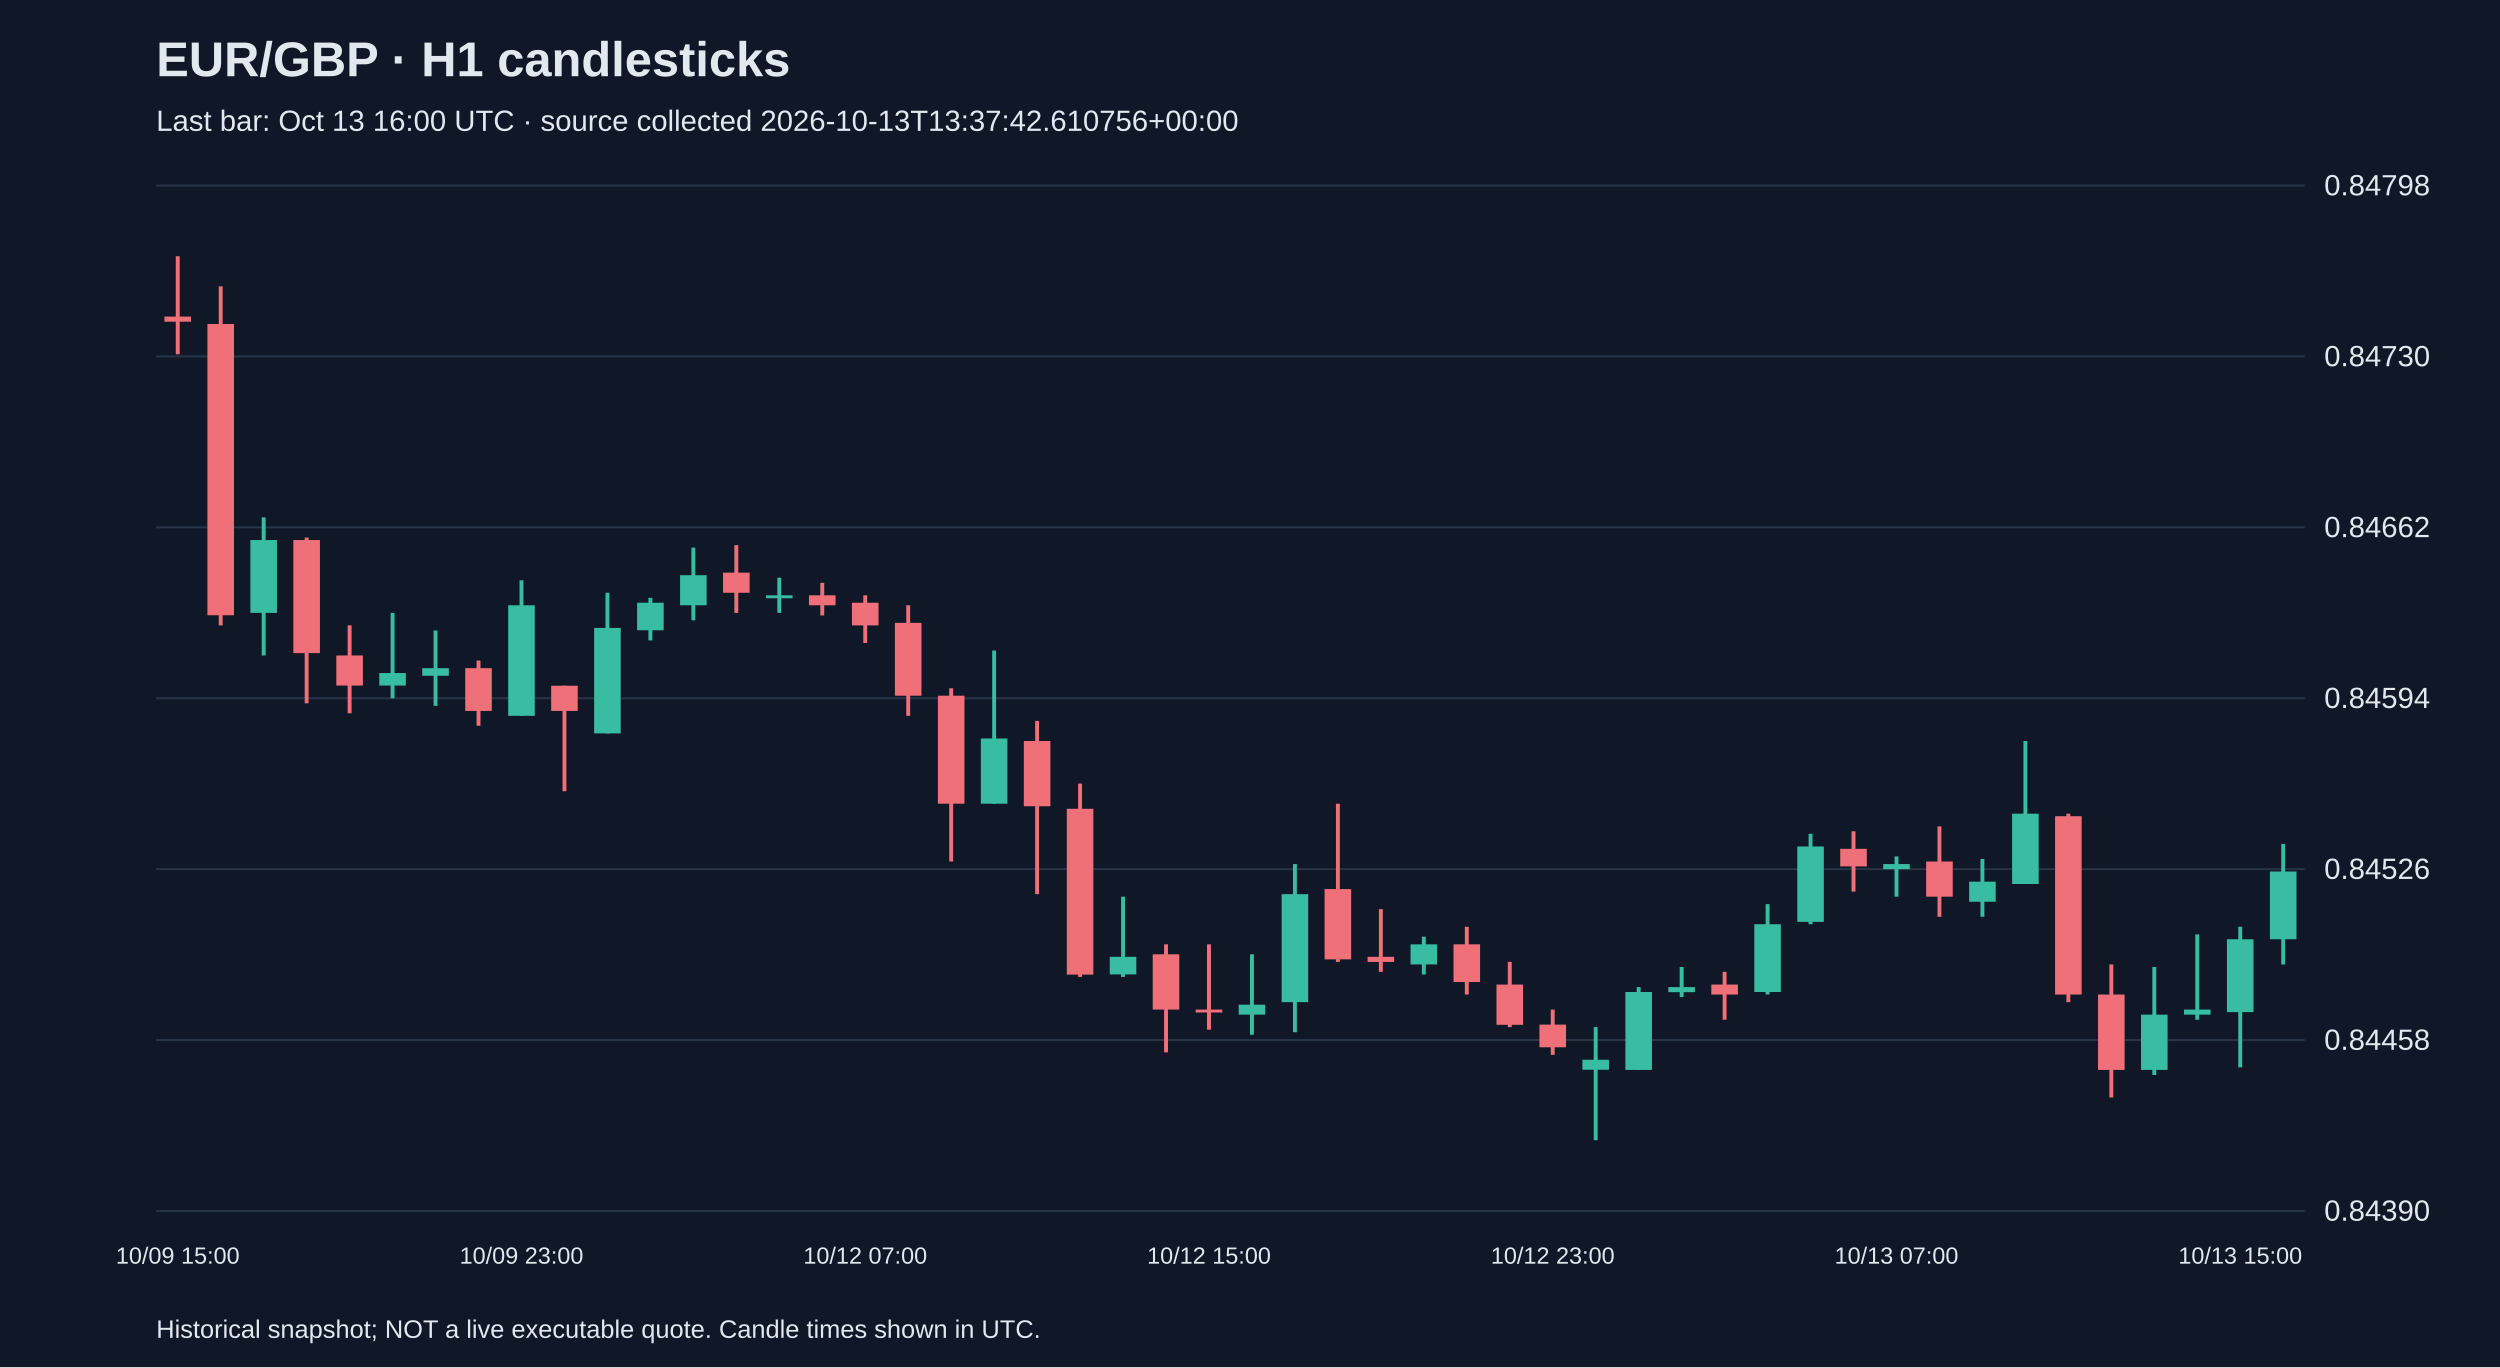
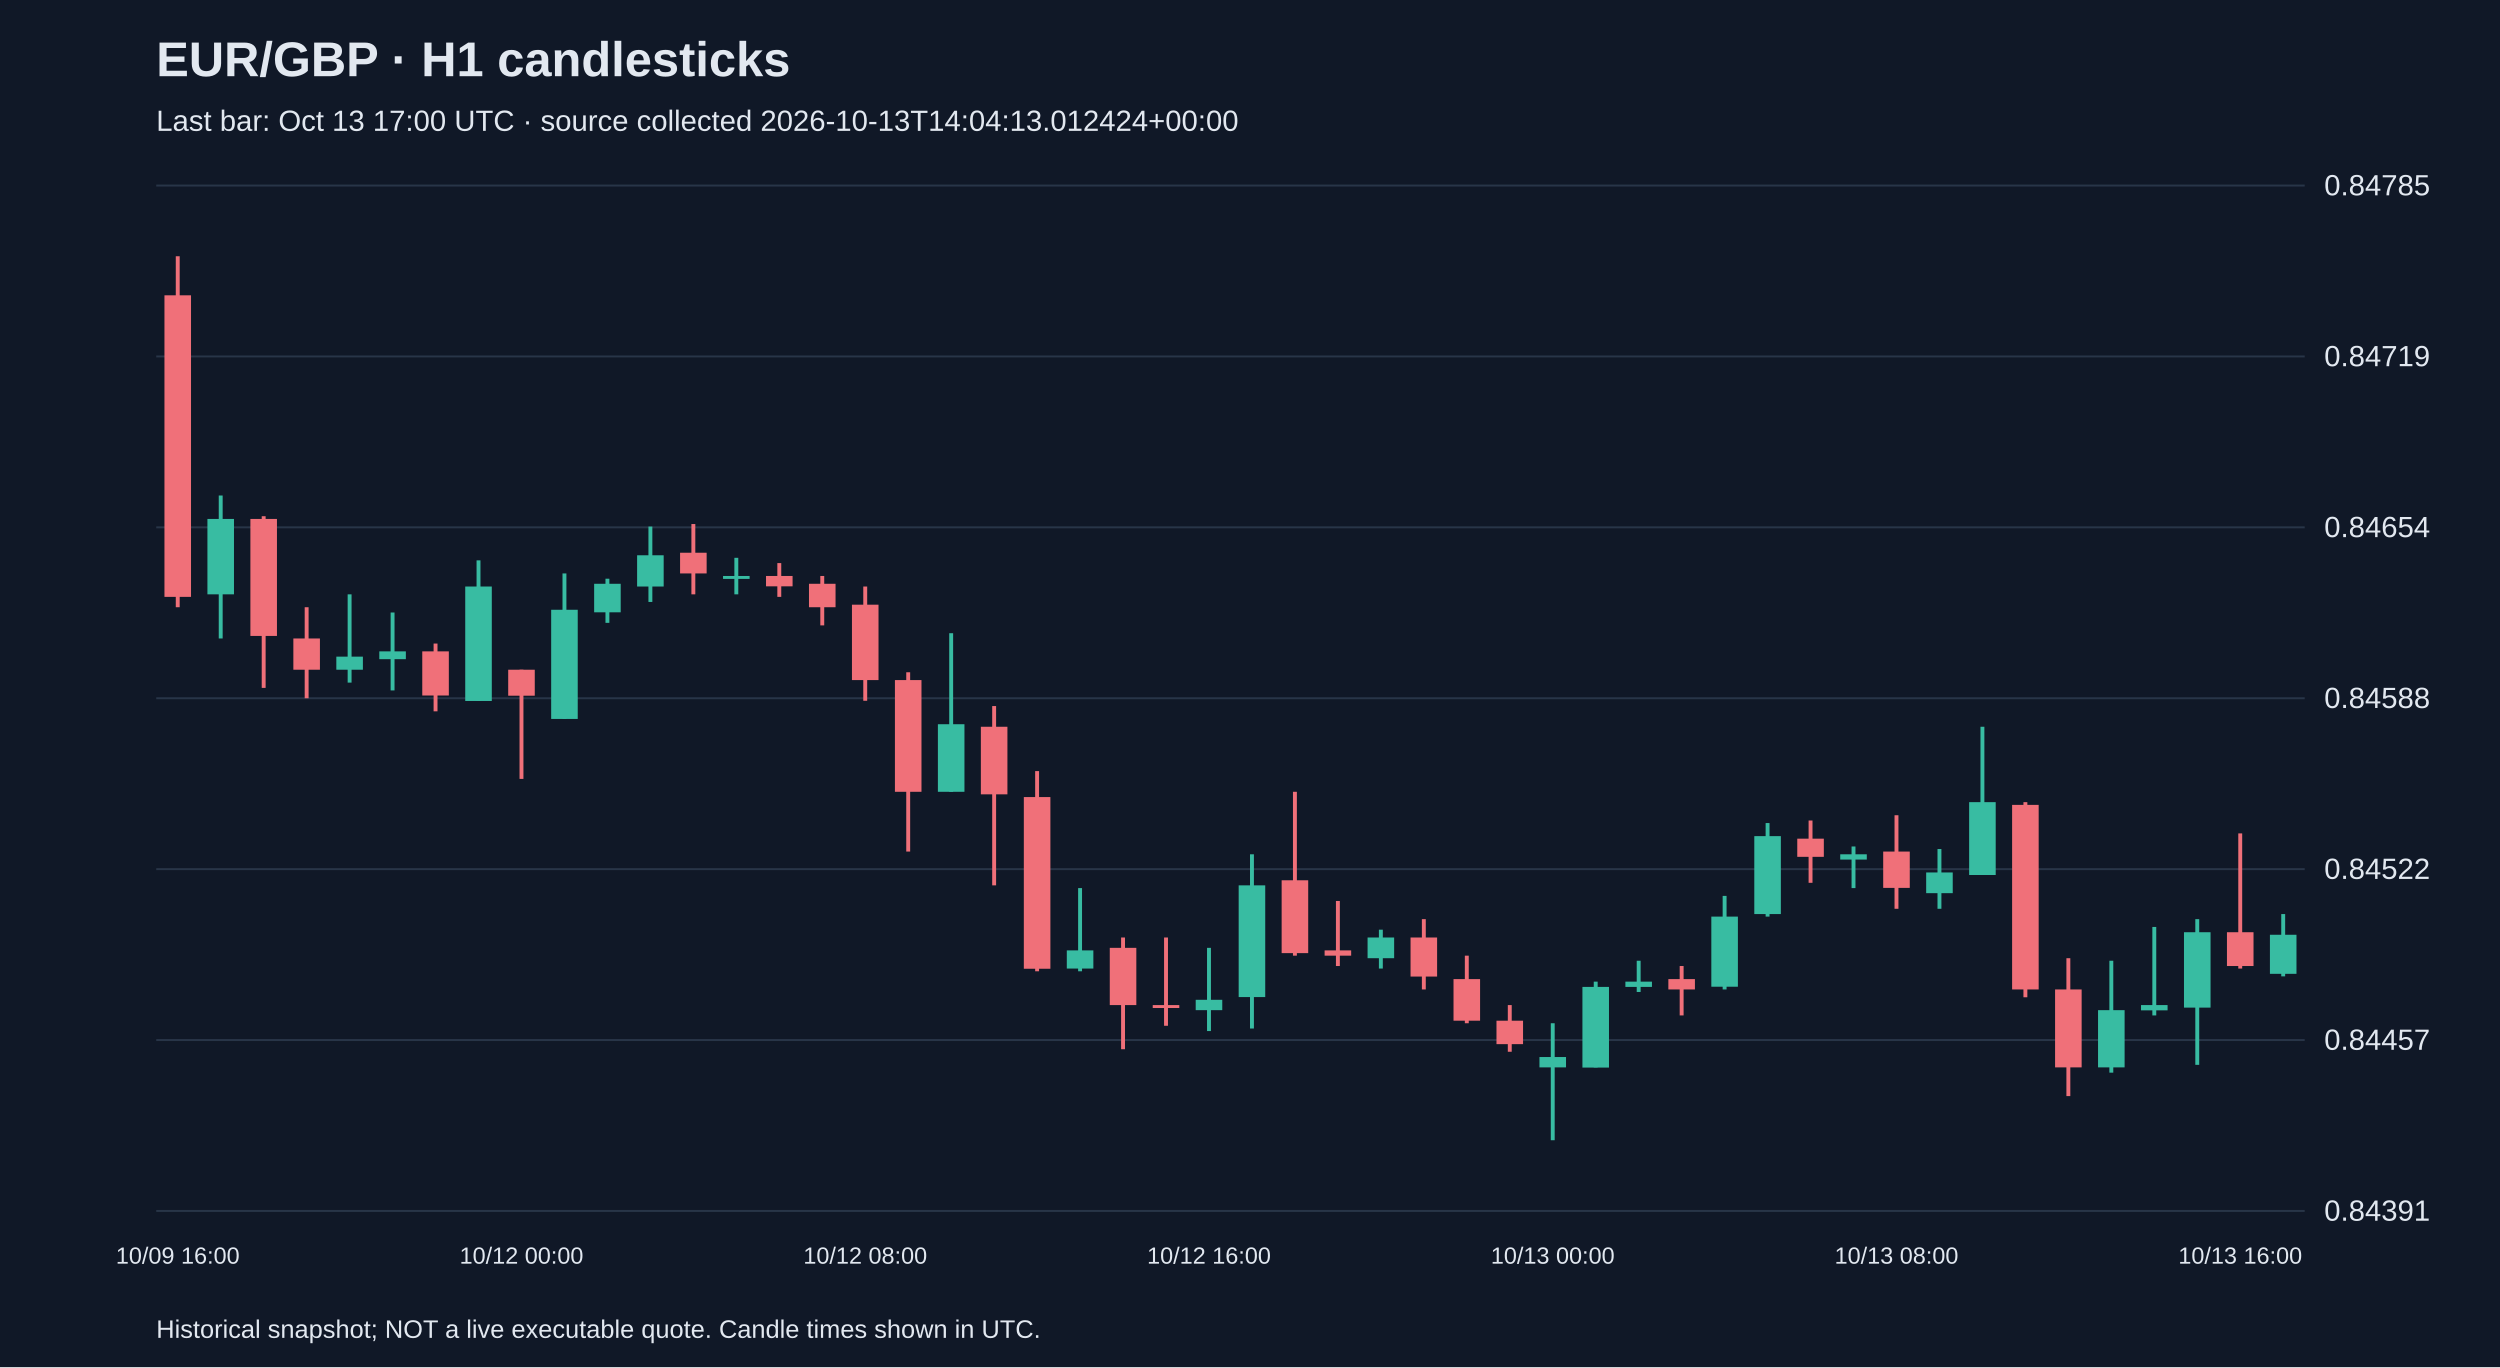
<svg xmlns="http://www.w3.org/2000/svg" viewBox="0 0 1280 700">
  <rect width="100%" height="100%" fill="#101827" />
  <style>text{font-family:Arial,sans-serif;fill:#e2e8f0}</style>
  <text x="80" y="39" font-size="25" font-weight="bold">EUR/GBP · H1 candlesticks</text>
-   <text x="80" y="67" font-size="15" fill="#a6b1c5">Last bar: Oct 13 16:00 UTC · source collected 2026-10-13T13:37:42.610756+00:00</text>
+   <text x="80" y="67" font-size="15" fill="#a6b1c5">Last bar: Oct 13 17:00 UTC · source collected 2026-10-13T14:04:13.012424+00:00</text>
  <line x1="80" y1="620.0" x2="1180" y2="620.0" stroke="#283548" />
-   <text x="1190" y="625.0" font-size="15">0.84390</text>
+   <text x="1190" y="625.0" font-size="15">0.84391</text>
  <line x1="80" y1="532.5" x2="1180" y2="532.5" stroke="#283548" />
-   <text x="1190" y="537.5" font-size="15">0.84458</text>
+   <text x="1190" y="537.5" font-size="15">0.84457</text>
  <line x1="80" y1="445.0" x2="1180" y2="445.0" stroke="#283548" />
-   <text x="1190" y="450.0" font-size="15">0.84526</text>
+   <text x="1190" y="450.0" font-size="15">0.84522</text>
  <line x1="80" y1="357.5" x2="1180" y2="357.5" stroke="#283548" />
-   <text x="1190" y="362.5" font-size="15">0.84594</text>
+   <text x="1190" y="362.5" font-size="15">0.84588</text>
  <line x1="80" y1="270.0" x2="1180" y2="270.0" stroke="#283548" />
-   <text x="1190" y="275.0" font-size="15">0.84662</text>
+   <text x="1190" y="275.0" font-size="15">0.84654</text>
  <line x1="80" y1="182.5" x2="1180" y2="182.5" stroke="#283548" />
-   <text x="1190" y="187.5" font-size="15">0.84730</text>
+   <text x="1190" y="187.5" font-size="15">0.84719</text>
  <line x1="80" y1="95.0" x2="1180" y2="95.0" stroke="#283548" />
-   <text x="1190" y="100.0" font-size="15">0.84798</text>
-   <line x1="91.0" y1="131.2" x2="91.0" y2="181.4" stroke="#f07079" stroke-width="2" />
-   <rect x="84.2" y="162.1" width="13.6" height="2.6" fill="#f07079" />
-   <text x="91.0" y="647" text-anchor="middle" font-size="12">10/09 15:00</text>
-   <line x1="113.0" y1="146.6" x2="113.0" y2="320.2" stroke="#f07079" stroke-width="2" />
-   <rect x="106.2" y="165.9" width="13.6" height="149.1" fill="#f07079" />
-   <line x1="135.0" y1="264.9" x2="135.0" y2="335.6" stroke="#38bca2" stroke-width="2" />
-   <rect x="128.2" y="276.5" width="13.6" height="37.3" fill="#38bca2" />
-   <line x1="157.0" y1="275.2" x2="157.0" y2="360.1" stroke="#f07079" stroke-width="2" />
-   <rect x="150.2" y="276.5" width="13.6" height="57.9" fill="#f07079" />
-   <line x1="179.0" y1="320.2" x2="179.0" y2="365.2" stroke="#f07079" stroke-width="2" />
-   <rect x="172.2" y="335.6" width="13.6" height="15.4" fill="#f07079" />
-   <line x1="201.0" y1="313.8" x2="201.0" y2="357.5" stroke="#38bca2" stroke-width="2" />
-   <rect x="194.2" y="344.6" width="13.6" height="6.4" fill="#38bca2" />
-   <line x1="223.0" y1="322.8" x2="223.0" y2="361.4" stroke="#38bca2" stroke-width="2" />
-   <rect x="216.2" y="342.1" width="13.6" height="3.9" fill="#38bca2" />
-   <line x1="245.0" y1="338.2" x2="245.0" y2="371.6" stroke="#f07079" stroke-width="2" />
-   <rect x="238.2" y="342.1" width="13.6" height="21.9" fill="#f07079" />
-   <line x1="267.0" y1="297.1" x2="267.0" y2="366.5" stroke="#38bca2" stroke-width="2" />
-   <rect x="260.2" y="309.9" width="13.6" height="56.6" fill="#38bca2" />
-   <text x="267.0" y="647" text-anchor="middle" font-size="12">10/09 23:00</text>
-   <line x1="289.0" y1="351.1" x2="289.0" y2="405.1" stroke="#f07079" stroke-width="2" />
-   <rect x="282.2" y="351.1" width="13.6" height="12.9" fill="#f07079" />
-   <line x1="311.0" y1="303.5" x2="311.0" y2="375.5" stroke="#38bca2" stroke-width="2" />
-   <rect x="304.2" y="321.5" width="13.6" height="54.0" fill="#38bca2" />
-   <line x1="333.0" y1="306.1" x2="333.0" y2="327.9" stroke="#38bca2" stroke-width="2" />
-   <rect x="326.2" y="308.6" width="13.6" height="14.1" fill="#38bca2" />
-   <line x1="355.0" y1="280.4" x2="355.0" y2="317.6" stroke="#38bca2" stroke-width="2" />
-   <rect x="348.2" y="294.5" width="13.6" height="15.4" fill="#38bca2" />
-   <line x1="377.0" y1="279.1" x2="377.0" y2="313.8" stroke="#f07079" stroke-width="2" />
-   <rect x="370.2" y="293.2" width="13.6" height="10.3" fill="#f07079" />
-   <line x1="399.0" y1="295.8" x2="399.0" y2="313.8" stroke="#38bca2" stroke-width="2" />
-   <rect x="392.2" y="304.8" width="13.6" height="1.5" fill="#38bca2" />
-   <line x1="421.0" y1="298.4" x2="421.0" y2="315.1" stroke="#f07079" stroke-width="2" />
-   <rect x="414.2" y="304.8" width="13.6" height="5.1" fill="#f07079" />
-   <line x1="443.0" y1="304.8" x2="443.0" y2="329.2" stroke="#f07079" stroke-width="2" />
-   <rect x="436.2" y="308.6" width="13.6" height="11.6" fill="#f07079" />
-   <text x="443.0" y="647" text-anchor="middle" font-size="12">10/12 07:00</text>
-   <line x1="465.0" y1="309.9" x2="465.0" y2="366.5" stroke="#f07079" stroke-width="2" />
-   <rect x="458.2" y="318.9" width="13.6" height="37.3" fill="#f07079" />
-   <line x1="487.0" y1="352.4" x2="487.0" y2="441.1" stroke="#f07079" stroke-width="2" />
-   <rect x="480.2" y="356.2" width="13.6" height="55.3" fill="#f07079" />
-   <line x1="509.0" y1="333.1" x2="509.0" y2="411.5" stroke="#38bca2" stroke-width="2" />
-   <rect x="502.2" y="378.1" width="13.6" height="33.4" fill="#38bca2" />
-   <line x1="531.0" y1="369.1" x2="531.0" y2="457.8" stroke="#f07079" stroke-width="2" />
-   <rect x="524.2" y="379.4" width="13.6" height="33.4" fill="#f07079" />
-   <line x1="553.0" y1="401.2" x2="553.0" y2="500.2" stroke="#f07079" stroke-width="2" />
-   <rect x="546.2" y="414.1" width="13.6" height="84.9" fill="#f07079" />
-   <line x1="575.0" y1="459.1" x2="575.0" y2="500.2" stroke="#38bca2" stroke-width="2" />
-   <rect x="568.2" y="489.9" width="13.6" height="9.0" fill="#38bca2" />
-   <line x1="597.0" y1="483.5" x2="597.0" y2="538.8" stroke="#f07079" stroke-width="2" />
-   <rect x="590.2" y="488.6" width="13.6" height="28.3" fill="#f07079" />
-   <line x1="619.0" y1="483.5" x2="619.0" y2="527.2" stroke="#f07079" stroke-width="2" />
-   <rect x="612.2" y="516.9" width="13.6" height="1.5" fill="#f07079" />
-   <text x="619.0" y="647" text-anchor="middle" font-size="12">10/12 15:00</text>
-   <line x1="641.0" y1="488.6" x2="641.0" y2="529.8" stroke="#38bca2" stroke-width="2" />
-   <rect x="634.2" y="514.4" width="13.6" height="5.1" fill="#38bca2" />
-   <line x1="663.0" y1="442.4" x2="663.0" y2="528.5" stroke="#38bca2" stroke-width="2" />
-   <rect x="656.2" y="457.8" width="13.6" height="55.3" fill="#38bca2" />
-   <line x1="685.0" y1="411.5" x2="685.0" y2="492.5" stroke="#f07079" stroke-width="2" />
-   <rect x="678.2" y="455.2" width="13.6" height="36.0" fill="#f07079" />
-   <line x1="707.0" y1="465.5" x2="707.0" y2="497.6" stroke="#f07079" stroke-width="2" />
-   <rect x="700.2" y="489.9" width="13.6" height="2.6" fill="#f07079" />
-   <line x1="729.0" y1="479.6" x2="729.0" y2="498.9" stroke="#38bca2" stroke-width="2" />
-   <rect x="722.2" y="483.5" width="13.6" height="10.3" fill="#38bca2" />
-   <line x1="751.0" y1="474.5" x2="751.0" y2="509.2" stroke="#f07079" stroke-width="2" />
-   <rect x="744.2" y="483.5" width="13.6" height="19.3" fill="#f07079" />
-   <line x1="773.0" y1="492.5" x2="773.0" y2="525.9" stroke="#f07079" stroke-width="2" />
-   <rect x="766.2" y="504.1" width="13.6" height="20.6" fill="#f07079" />
-   <line x1="795.0" y1="516.9" x2="795.0" y2="540.1" stroke="#f07079" stroke-width="2" />
-   <rect x="788.2" y="524.6" width="13.6" height="11.6" fill="#f07079" />
-   <text x="795.0" y="647" text-anchor="middle" font-size="12">10/12 23:00</text>
-   <line x1="817.0" y1="525.9" x2="817.0" y2="583.8" stroke="#38bca2" stroke-width="2" />
-   <rect x="810.2" y="542.6" width="13.6" height="5.1" fill="#38bca2" />
-   <line x1="839.0" y1="505.4" x2="839.0" y2="547.8" stroke="#38bca2" stroke-width="2" />
-   <rect x="832.2" y="507.9" width="13.6" height="39.9" fill="#38bca2" />
-   <line x1="861.0" y1="495.1" x2="861.0" y2="510.5" stroke="#38bca2" stroke-width="2" />
-   <rect x="854.2" y="505.4" width="13.6" height="2.6" fill="#38bca2" />
-   <line x1="883.0" y1="497.6" x2="883.0" y2="522.1" stroke="#f07079" stroke-width="2" />
-   <rect x="876.2" y="504.1" width="13.6" height="5.1" fill="#f07079" />
-   <line x1="905.0" y1="462.9" x2="905.0" y2="509.2" stroke="#38bca2" stroke-width="2" />
-   <rect x="898.2" y="473.2" width="13.6" height="34.7" fill="#38bca2" />
-   <line x1="927.0" y1="426.9" x2="927.0" y2="473.2" stroke="#38bca2" stroke-width="2" />
-   <rect x="920.2" y="433.4" width="13.6" height="38.6" fill="#38bca2" />
-   <line x1="949.0" y1="425.6" x2="949.0" y2="456.5" stroke="#f07079" stroke-width="2" />
-   <rect x="942.2" y="434.6" width="13.6" height="9.0" fill="#f07079" />
-   <line x1="971.0" y1="438.5" x2="971.0" y2="459.1" stroke="#38bca2" stroke-width="2" />
-   <rect x="964.2" y="442.4" width="13.6" height="2.6" fill="#38bca2" />
-   <text x="971.0" y="647" text-anchor="middle" font-size="12">10/13 07:00</text>
-   <line x1="993.0" y1="423.1" x2="993.0" y2="469.4" stroke="#f07079" stroke-width="2" />
-   <rect x="986.2" y="441.1" width="13.6" height="18.0" fill="#f07079" />
-   <line x1="1015.0" y1="439.8" x2="1015.0" y2="469.4" stroke="#38bca2" stroke-width="2" />
-   <rect x="1008.2" y="451.4" width="13.6" height="10.3" fill="#38bca2" />
-   <line x1="1037.0" y1="379.4" x2="1037.0" y2="452.6" stroke="#38bca2" stroke-width="2" />
-   <rect x="1030.2" y="416.6" width="13.6" height="36.0" fill="#38bca2" />
-   <line x1="1059.0" y1="416.6" x2="1059.0" y2="513.1" stroke="#f07079" stroke-width="2" />
-   <rect x="1052.2" y="417.9" width="13.6" height="91.3" fill="#f07079" />
-   <line x1="1081.0" y1="493.8" x2="1081.0" y2="561.9" stroke="#f07079" stroke-width="2" />
-   <rect x="1074.2" y="509.2" width="13.6" height="38.6" fill="#f07079" />
-   <line x1="1103.0" y1="495.1" x2="1103.0" y2="550.4" stroke="#38bca2" stroke-width="2" />
-   <rect x="1096.2" y="519.5" width="13.6" height="28.3" fill="#38bca2" />
-   <line x1="1125.0" y1="478.4" x2="1125.0" y2="522.1" stroke="#38bca2" stroke-width="2" />
-   <rect x="1118.2" y="516.9" width="13.6" height="2.6" fill="#38bca2" />
-   <line x1="1147.0" y1="474.5" x2="1147.0" y2="546.5" stroke="#38bca2" stroke-width="2" />
-   <rect x="1140.2" y="480.9" width="13.6" height="37.3" fill="#38bca2" />
-   <text x="1147.0" y="647" text-anchor="middle" font-size="12">10/13 15:00</text>
-   <line x1="1169.0" y1="432.1" x2="1169.0" y2="493.8" stroke="#38bca2" stroke-width="2" />
-   <rect x="1162.2" y="446.2" width="13.6" height="34.7" fill="#38bca2" />
+   <text x="1190" y="100.0" font-size="15">0.84785</text>
+   <line x1="91.0" y1="131.2" x2="91.0" y2="310.9" stroke="#f07079" stroke-width="2" />
+   <rect x="84.2" y="151.2" width="13.6" height="154.4" fill="#f07079" />
+   <text x="91.0" y="647" text-anchor="middle" font-size="12">10/09 16:00</text>
+   <line x1="113.0" y1="253.7" x2="113.0" y2="326.9" stroke="#38bca2" stroke-width="2" />
+   <rect x="106.2" y="265.7" width="13.6" height="38.6" fill="#38bca2" />
+   <line x1="135.0" y1="264.3" x2="135.0" y2="352.2" stroke="#f07079" stroke-width="2" />
+   <rect x="128.2" y="265.7" width="13.6" height="59.9" fill="#f07079" />
+   <line x1="157.0" y1="310.9" x2="157.0" y2="357.5" stroke="#f07079" stroke-width="2" />
+   <rect x="150.2" y="326.9" width="13.6" height="16.0" fill="#f07079" />
+   <line x1="179.0" y1="304.3" x2="179.0" y2="349.5" stroke="#38bca2" stroke-width="2" />
+   <rect x="172.2" y="336.2" width="13.6" height="6.7" fill="#38bca2" />
+   <line x1="201.0" y1="313.6" x2="201.0" y2="353.5" stroke="#38bca2" stroke-width="2" />
+   <rect x="194.2" y="333.5" width="13.6" height="4.0" fill="#38bca2" />
+   <line x1="223.0" y1="329.5" x2="223.0" y2="364.2" stroke="#f07079" stroke-width="2" />
+   <rect x="216.2" y="333.5" width="13.6" height="22.6" fill="#f07079" />
+   <line x1="245.0" y1="286.9" x2="245.0" y2="358.8" stroke="#38bca2" stroke-width="2" />
+   <rect x="238.2" y="300.3" width="13.6" height="58.6" fill="#38bca2" />
+   <line x1="267.0" y1="342.9" x2="267.0" y2="398.8" stroke="#f07079" stroke-width="2" />
+   <rect x="260.2" y="342.9" width="13.6" height="13.3" fill="#f07079" />
+   <text x="267.0" y="647" text-anchor="middle" font-size="12">10/12 00:00</text>
+   <line x1="289.0" y1="293.6" x2="289.0" y2="368.1" stroke="#38bca2" stroke-width="2" />
+   <rect x="282.2" y="312.2" width="13.6" height="55.9" fill="#38bca2" />
+   <line x1="311.0" y1="296.3" x2="311.0" y2="318.9" stroke="#38bca2" stroke-width="2" />
+   <rect x="304.2" y="298.9" width="13.6" height="14.6" fill="#38bca2" />
+   <line x1="333.0" y1="269.6" x2="333.0" y2="308.2" stroke="#38bca2" stroke-width="2" />
+   <rect x="326.2" y="284.3" width="13.6" height="16.0" fill="#38bca2" />
+   <line x1="355.0" y1="268.3" x2="355.0" y2="304.3" stroke="#f07079" stroke-width="2" />
+   <rect x="348.2" y="283.0" width="13.6" height="10.6" fill="#f07079" />
+   <line x1="377.0" y1="285.6" x2="377.0" y2="304.3" stroke="#38bca2" stroke-width="2" />
+   <rect x="370.2" y="294.9" width="13.6" height="1.5" fill="#38bca2" />
+   <line x1="399.0" y1="288.3" x2="399.0" y2="305.6" stroke="#f07079" stroke-width="2" />
+   <rect x="392.2" y="294.9" width="13.6" height="5.3" fill="#f07079" />
+   <line x1="421.0" y1="294.9" x2="421.0" y2="320.2" stroke="#f07079" stroke-width="2" />
+   <rect x="414.2" y="298.9" width="13.6" height="12.0" fill="#f07079" />
+   <line x1="443.0" y1="300.3" x2="443.0" y2="358.8" stroke="#f07079" stroke-width="2" />
+   <rect x="436.2" y="309.6" width="13.6" height="38.6" fill="#f07079" />
+   <text x="443.0" y="647" text-anchor="middle" font-size="12">10/12 08:00</text>
+   <line x1="465.0" y1="344.2" x2="465.0" y2="436.0" stroke="#f07079" stroke-width="2" />
+   <rect x="458.2" y="348.2" width="13.6" height="57.2" fill="#f07079" />
+   <line x1="487.0" y1="324.2" x2="487.0" y2="405.4" stroke="#38bca2" stroke-width="2" />
+   <rect x="480.2" y="370.8" width="13.6" height="34.6" fill="#38bca2" />
+   <line x1="509.0" y1="361.5" x2="509.0" y2="453.3" stroke="#f07079" stroke-width="2" />
+   <rect x="502.2" y="372.1" width="13.6" height="34.6" fill="#f07079" />
+   <line x1="531.0" y1="394.8" x2="531.0" y2="497.3" stroke="#f07079" stroke-width="2" />
+   <rect x="524.2" y="408.1" width="13.6" height="87.9" fill="#f07079" />
+   <line x1="553.0" y1="454.7" x2="553.0" y2="497.3" stroke="#38bca2" stroke-width="2" />
+   <rect x="546.2" y="486.6" width="13.6" height="9.3" fill="#38bca2" />
+   <line x1="575.0" y1="480.0" x2="575.0" y2="537.2" stroke="#f07079" stroke-width="2" />
+   <rect x="568.2" y="485.3" width="13.6" height="29.3" fill="#f07079" />
+   <line x1="597.0" y1="480.0" x2="597.0" y2="525.2" stroke="#f07079" stroke-width="2" />
+   <rect x="590.2" y="514.6" width="13.6" height="1.5" fill="#f07079" />
+   <line x1="619.0" y1="485.3" x2="619.0" y2="527.9" stroke="#38bca2" stroke-width="2" />
+   <rect x="612.2" y="511.9" width="13.6" height="5.3" fill="#38bca2" />
+   <text x="619.0" y="647" text-anchor="middle" font-size="12">10/12 16:00</text>
+   <line x1="641.0" y1="437.4" x2="641.0" y2="526.6" stroke="#38bca2" stroke-width="2" />
+   <rect x="634.2" y="453.3" width="13.6" height="57.2" fill="#38bca2" />
+   <line x1="663.0" y1="405.4" x2="663.0" y2="489.3" stroke="#f07079" stroke-width="2" />
+   <rect x="656.2" y="450.7" width="13.6" height="37.3" fill="#f07079" />
+   <line x1="685.0" y1="461.3" x2="685.0" y2="494.6" stroke="#f07079" stroke-width="2" />
+   <rect x="678.2" y="486.6" width="13.6" height="2.7" fill="#f07079" />
+   <line x1="707.0" y1="476.0" x2="707.0" y2="495.9" stroke="#38bca2" stroke-width="2" />
+   <rect x="700.2" y="480.0" width="13.6" height="10.6" fill="#38bca2" />
+   <line x1="729.0" y1="470.6" x2="729.0" y2="506.6" stroke="#f07079" stroke-width="2" />
+   <rect x="722.2" y="480.0" width="13.6" height="20.0" fill="#f07079" />
+   <line x1="751.0" y1="489.3" x2="751.0" y2="523.9" stroke="#f07079" stroke-width="2" />
+   <rect x="744.2" y="501.3" width="13.6" height="21.3" fill="#f07079" />
+   <line x1="773.0" y1="514.6" x2="773.0" y2="538.5" stroke="#f07079" stroke-width="2" />
+   <rect x="766.2" y="522.6" width="13.6" height="12.0" fill="#f07079" />
+   <line x1="795.0" y1="523.9" x2="795.0" y2="583.8" stroke="#38bca2" stroke-width="2" />
+   <rect x="788.2" y="541.2" width="13.6" height="5.3" fill="#38bca2" />
+   <text x="795.0" y="647" text-anchor="middle" font-size="12">10/13 00:00</text>
+   <line x1="817.0" y1="502.6" x2="817.0" y2="546.5" stroke="#38bca2" stroke-width="2" />
+   <rect x="810.2" y="505.3" width="13.6" height="41.3" fill="#38bca2" />
+   <line x1="839.0" y1="491.9" x2="839.0" y2="507.9" stroke="#38bca2" stroke-width="2" />
+   <rect x="832.2" y="502.6" width="13.6" height="2.7" fill="#38bca2" />
+   <line x1="861.0" y1="494.6" x2="861.0" y2="519.9" stroke="#f07079" stroke-width="2" />
+   <rect x="854.2" y="501.3" width="13.6" height="5.3" fill="#f07079" />
+   <line x1="883.0" y1="458.7" x2="883.0" y2="506.6" stroke="#38bca2" stroke-width="2" />
+   <rect x="876.2" y="469.3" width="13.6" height="35.9" fill="#38bca2" />
+   <line x1="905.0" y1="421.4" x2="905.0" y2="469.3" stroke="#38bca2" stroke-width="2" />
+   <rect x="898.2" y="428.1" width="13.6" height="39.9" fill="#38bca2" />
+   <line x1="927.0" y1="420.1" x2="927.0" y2="452.0" stroke="#f07079" stroke-width="2" />
+   <rect x="920.2" y="429.4" width="13.6" height="9.3" fill="#f07079" />
+   <line x1="949.0" y1="433.4" x2="949.0" y2="454.7" stroke="#38bca2" stroke-width="2" />
+   <rect x="942.2" y="437.4" width="13.6" height="2.7" fill="#38bca2" />
+   <line x1="971.0" y1="417.4" x2="971.0" y2="465.3" stroke="#f07079" stroke-width="2" />
+   <rect x="964.2" y="436.0" width="13.6" height="18.6" fill="#f07079" />
+   <text x="971.0" y="647" text-anchor="middle" font-size="12">10/13 08:00</text>
+   <line x1="993.0" y1="434.7" x2="993.0" y2="465.3" stroke="#38bca2" stroke-width="2" />
+   <rect x="986.2" y="446.7" width="13.6" height="10.6" fill="#38bca2" />
+   <line x1="1015.0" y1="372.1" x2="1015.0" y2="448.0" stroke="#38bca2" stroke-width="2" />
+   <rect x="1008.2" y="410.7" width="13.6" height="37.3" fill="#38bca2" />
+   <line x1="1037.0" y1="410.7" x2="1037.0" y2="510.6" stroke="#f07079" stroke-width="2" />
+   <rect x="1030.2" y="412.1" width="13.6" height="94.5" fill="#f07079" />
+   <line x1="1059.0" y1="490.6" x2="1059.0" y2="561.2" stroke="#f07079" stroke-width="2" />
+   <rect x="1052.2" y="506.6" width="13.6" height="39.9" fill="#f07079" />
+   <line x1="1081.0" y1="491.9" x2="1081.0" y2="549.2" stroke="#38bca2" stroke-width="2" />
+   <rect x="1074.2" y="517.2" width="13.6" height="29.3" fill="#38bca2" />
+   <line x1="1103.0" y1="474.6" x2="1103.0" y2="519.9" stroke="#38bca2" stroke-width="2" />
+   <rect x="1096.2" y="514.6" width="13.6" height="2.7" fill="#38bca2" />
+   <line x1="1125.0" y1="470.6" x2="1125.0" y2="545.2" stroke="#38bca2" stroke-width="2" />
+   <rect x="1118.2" y="477.3" width="13.6" height="38.6" fill="#38bca2" />
+   <line x1="1147.0" y1="426.7" x2="1147.0" y2="495.9" stroke="#f07079" stroke-width="2" />
+   <rect x="1140.2" y="477.3" width="13.6" height="17.3" fill="#f07079" />
+   <text x="1147.0" y="647" text-anchor="middle" font-size="12">10/13 16:00</text>
+   <line x1="1169.0" y1="468.0" x2="1169.0" y2="499.9" stroke="#38bca2" stroke-width="2" />
+   <rect x="1162.2" y="478.6" width="13.6" height="20.0" fill="#38bca2" />
  <text x="80" y="685" font-size="13">Historical snapshot; NOT a live executable quote. Candle times shown in UTC.</text>
</svg>
